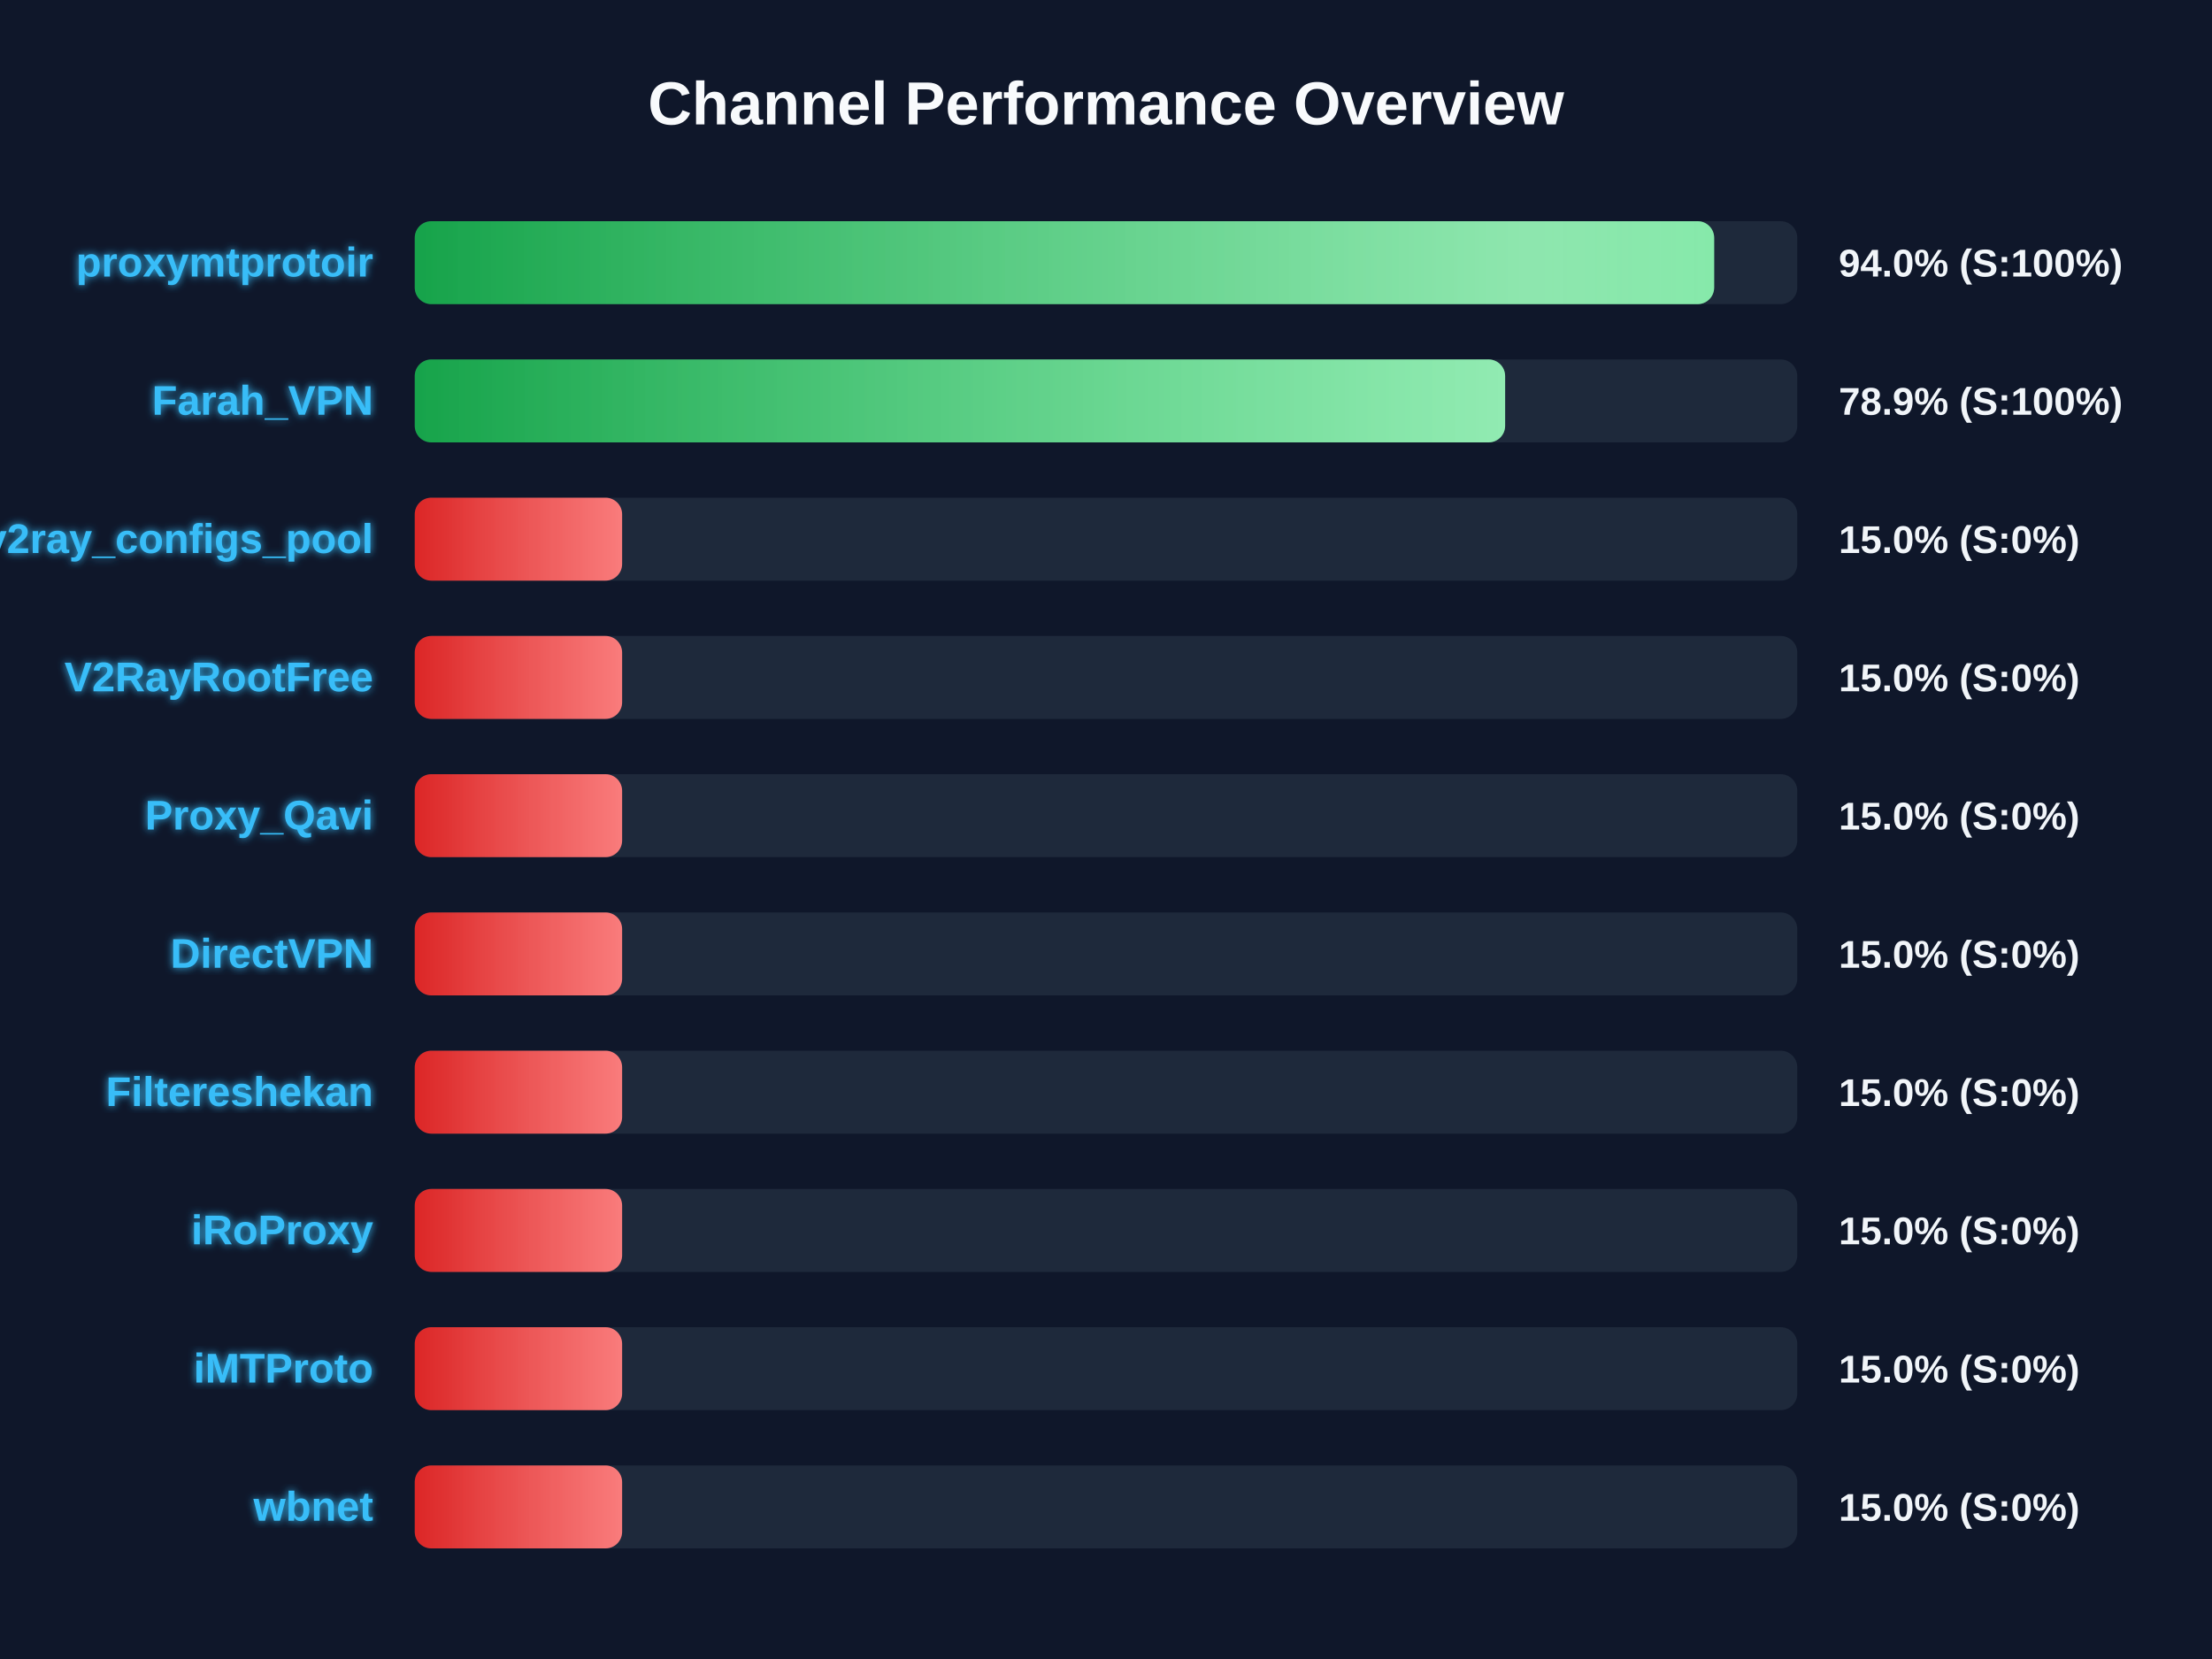
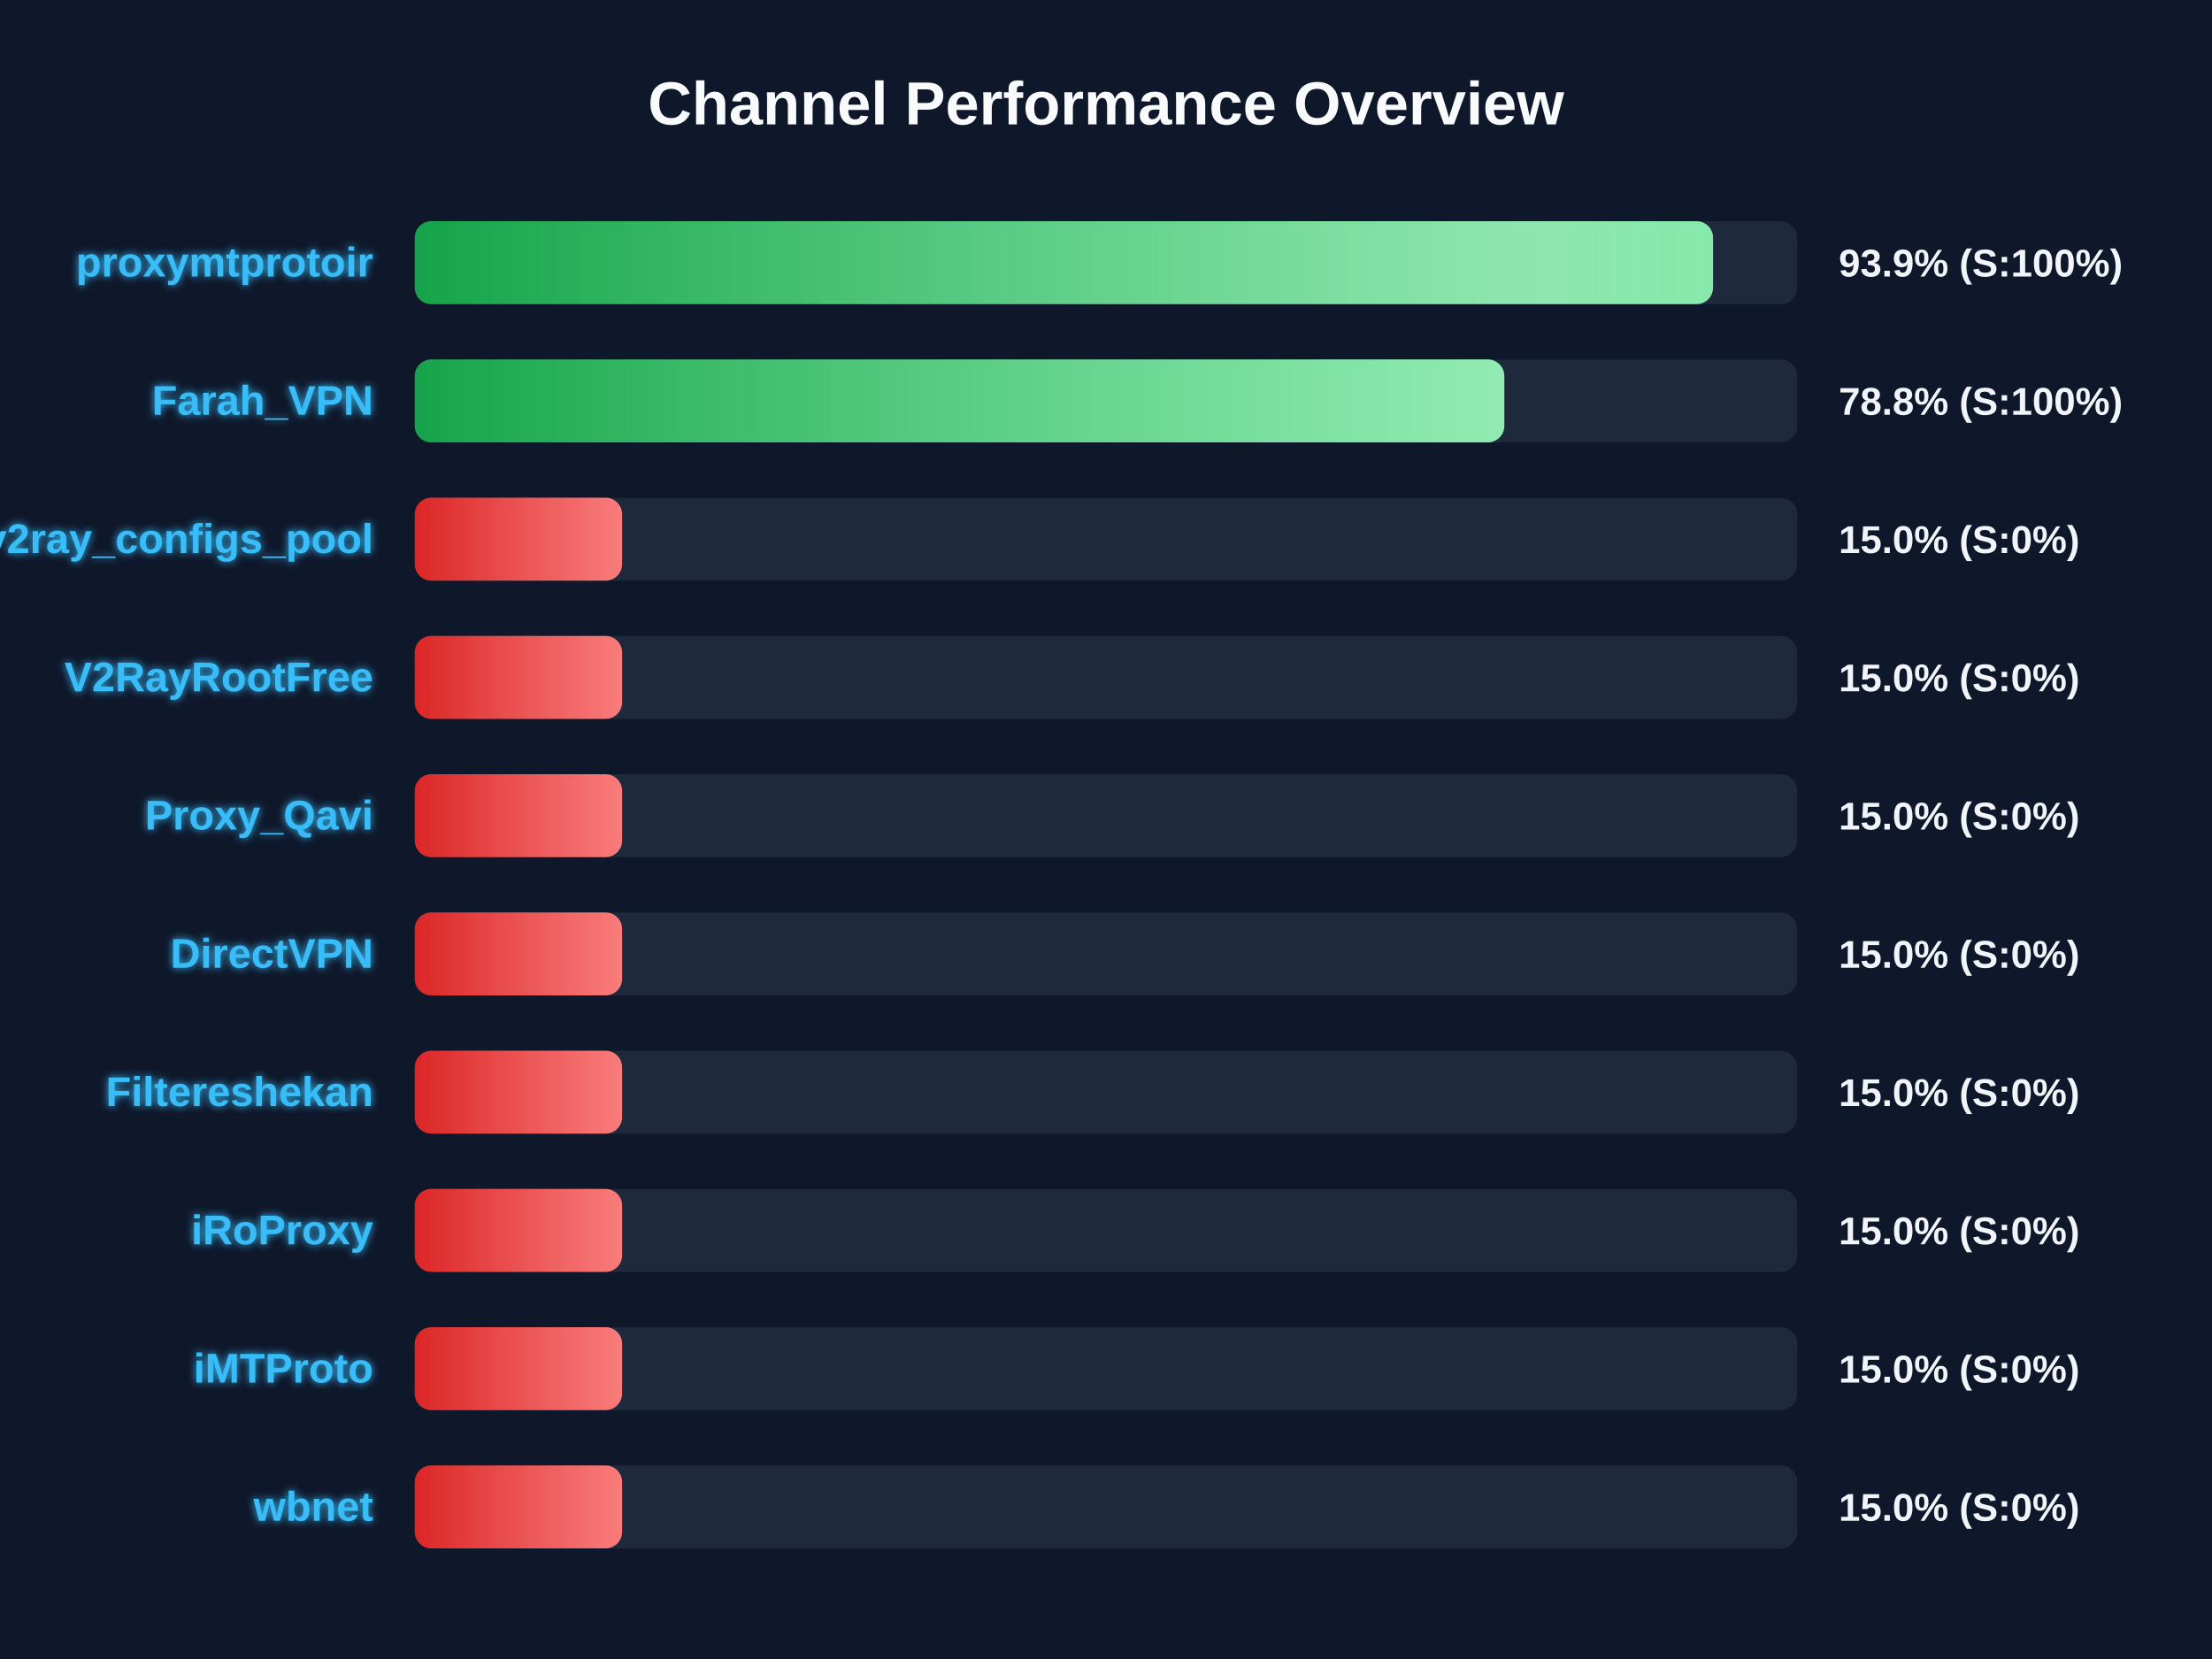
<svg xmlns="http://www.w3.org/2000/svg" width="800" height="600" version="1.1">
  <defs>
    <linearGradient id="grad-green" x1="0%" y1="0%" x2="100%" y2="0%">
      <stop offset="0%" stop-color="#16a34a" />
      <stop offset="100%" stop-color="#4ade80" />
    </linearGradient>
    <linearGradient id="grad-yellow" x1="0%" y1="0%" x2="100%" y2="0%">
      <stop offset="0%" stop-color="#ca8a04" />
      <stop offset="100%" stop-color="#fde047" />
    </linearGradient>
    <linearGradient id="grad-red" x1="0%" y1="0%" x2="100%" y2="0%">
      <stop offset="0%" stop-color="#dc2626" />
      <stop offset="100%" stop-color="#f87171" />
    </linearGradient>
    <linearGradient id="shimmer" x1="0%" y1="0%" x2="100%" y2="0%">
      <stop offset="0%" stop-color="rgba(255,255,255,0)" />
      <stop offset="50%" stop-color="rgba(255,255,255,0.4)" />
      <stop offset="100%" stop-color="rgba(255,255,255,0)" />
    </linearGradient>
    <filter id="glow" x="-20%" y="-20%" width="140%" height="140%">
      <feGaussianBlur stdDeviation="1.5" result="blur" />
      <feComposite in="SourceGraphic" in2="blur" operator="over" />
    </filter>
  </defs>
  <style>
        .bg-rect { fill: #0f172a; }
        .title { font: bold 22px 'Segoe UI', Arial, sans-serif; fill: #f8fafc; }
        .row { font: bold 15px 'Segoe UI', Arial, sans-serif; fill: #38bdf8; filter: url(#glow); }
        .score { font: bold 14px 'Segoe UI', Arial, sans-serif; fill: #f1f5f9; }
        @keyframes shimmer-anim {
            0% { transform: translateX(-100%); }
            100% { transform: translateX(200%); }
        }
        .shimmer-rect {
            animation: shimmer-anim 2.5s infinite linear;
        }
    </style>
  <rect width="100%" height="100%" class="bg-rect" />
  <text x="400" y="45" text-anchor="middle" class="title">Channel Performance Overview</text>
  <rect x="150" y="80" width="500" height="30" fill="#1e293b" rx="6" />
  <clipPath id="clip-0">
-     <rect x="150" y="80" width="469.95" height="30" rx="6" />
+     <rect x="150" y="80" width="469.55" height="30" rx="6" />
  </clipPath>
-   <rect x="150" y="80" width="469.95" height="30" fill="url(#grad-green)" rx="6" />
+   <rect x="150" y="80" width="469.55" height="30" fill="url(#grad-green)" rx="6" />
  <g clip-path="url(#clip-0)">
    <rect x="150" y="80" width="100%" height="30" fill="url(#shimmer)" class="shimmer-rect" />
  </g>
  <text x="135" y="100" text-anchor="end" class="row">proxymtprotoir</text>
-   <text x="665" y="100" text-anchor="start" class="score">94.0% (S:100%)</text>
+   <text x="665" y="100" text-anchor="start" class="score">93.9% (S:100%)</text>
  <rect x="150" y="130" width="500" height="30" fill="#1e293b" rx="6" />
  <clipPath id="clip-1">
-     <rect x="150" y="130" width="394.35" height="30" rx="6" />
+     <rect x="150" y="130" width="394.05" height="30" rx="6" />
  </clipPath>
-   <rect x="150" y="130" width="394.35" height="30" fill="url(#grad-green)" rx="6" />
+   <rect x="150" y="130" width="394.05" height="30" fill="url(#grad-green)" rx="6" />
  <g clip-path="url(#clip-1)">
    <rect x="150" y="130" width="100%" height="30" fill="url(#shimmer)" class="shimmer-rect" />
  </g>
  <text x="135" y="150" text-anchor="end" class="row">Farah_VPN</text>
-   <text x="665" y="150" text-anchor="start" class="score">78.9% (S:100%)</text>
+   <text x="665" y="150" text-anchor="start" class="score">78.8% (S:100%)</text>
  <rect x="150" y="180" width="500" height="30" fill="#1e293b" rx="6" />
  <clipPath id="clip-2">
    <rect x="150" y="180" width="75.0" height="30" rx="6" />
  </clipPath>
  <rect x="150" y="180" width="75.0" height="30" fill="url(#grad-red)" rx="6" />
  <g clip-path="url(#clip-2)">
    <rect x="150" y="180" width="100%" height="30" fill="url(#shimmer)" class="shimmer-rect" />
  </g>
  <text x="135" y="200" text-anchor="end" class="row">v2ray_configs_pool</text>
  <text x="665" y="200" text-anchor="start" class="score">15.0% (S:0%)</text>
  <rect x="150" y="230" width="500" height="30" fill="#1e293b" rx="6" />
  <clipPath id="clip-3">
    <rect x="150" y="230" width="75.0" height="30" rx="6" />
  </clipPath>
  <rect x="150" y="230" width="75.0" height="30" fill="url(#grad-red)" rx="6" />
  <g clip-path="url(#clip-3)">
    <rect x="150" y="230" width="100%" height="30" fill="url(#shimmer)" class="shimmer-rect" />
  </g>
  <text x="135" y="250" text-anchor="end" class="row">V2RayRootFree</text>
  <text x="665" y="250" text-anchor="start" class="score">15.0% (S:0%)</text>
  <rect x="150" y="280" width="500" height="30" fill="#1e293b" rx="6" />
  <clipPath id="clip-4">
    <rect x="150" y="280" width="75.0" height="30" rx="6" />
  </clipPath>
  <rect x="150" y="280" width="75.0" height="30" fill="url(#grad-red)" rx="6" />
  <g clip-path="url(#clip-4)">
    <rect x="150" y="280" width="100%" height="30" fill="url(#shimmer)" class="shimmer-rect" />
  </g>
  <text x="135" y="300" text-anchor="end" class="row">Proxy_Qavi</text>
  <text x="665" y="300" text-anchor="start" class="score">15.0% (S:0%)</text>
  <rect x="150" y="330" width="500" height="30" fill="#1e293b" rx="6" />
  <clipPath id="clip-5">
    <rect x="150" y="330" width="75.0" height="30" rx="6" />
  </clipPath>
  <rect x="150" y="330" width="75.0" height="30" fill="url(#grad-red)" rx="6" />
  <g clip-path="url(#clip-5)">
    <rect x="150" y="330" width="100%" height="30" fill="url(#shimmer)" class="shimmer-rect" />
  </g>
  <text x="135" y="350" text-anchor="end" class="row">DirectVPN</text>
  <text x="665" y="350" text-anchor="start" class="score">15.0% (S:0%)</text>
  <rect x="150" y="380" width="500" height="30" fill="#1e293b" rx="6" />
  <clipPath id="clip-6">
    <rect x="150" y="380" width="75.0" height="30" rx="6" />
  </clipPath>
  <rect x="150" y="380" width="75.0" height="30" fill="url(#grad-red)" rx="6" />
  <g clip-path="url(#clip-6)">
    <rect x="150" y="380" width="100%" height="30" fill="url(#shimmer)" class="shimmer-rect" />
  </g>
  <text x="135" y="400" text-anchor="end" class="row">Filtereshekan</text>
  <text x="665" y="400" text-anchor="start" class="score">15.0% (S:0%)</text>
  <rect x="150" y="430" width="500" height="30" fill="#1e293b" rx="6" />
  <clipPath id="clip-7">
    <rect x="150" y="430" width="75.0" height="30" rx="6" />
  </clipPath>
  <rect x="150" y="430" width="75.0" height="30" fill="url(#grad-red)" rx="6" />
  <g clip-path="url(#clip-7)">
    <rect x="150" y="430" width="100%" height="30" fill="url(#shimmer)" class="shimmer-rect" />
  </g>
  <text x="135" y="450" text-anchor="end" class="row">iRoProxy</text>
  <text x="665" y="450" text-anchor="start" class="score">15.0% (S:0%)</text>
  <rect x="150" y="480" width="500" height="30" fill="#1e293b" rx="6" />
  <clipPath id="clip-8">
    <rect x="150" y="480" width="75.0" height="30" rx="6" />
  </clipPath>
  <rect x="150" y="480" width="75.0" height="30" fill="url(#grad-red)" rx="6" />
  <g clip-path="url(#clip-8)">
    <rect x="150" y="480" width="100%" height="30" fill="url(#shimmer)" class="shimmer-rect" />
  </g>
  <text x="135" y="500" text-anchor="end" class="row">iMTProto</text>
  <text x="665" y="500" text-anchor="start" class="score">15.0% (S:0%)</text>
  <rect x="150" y="530" width="500" height="30" fill="#1e293b" rx="6" />
  <clipPath id="clip-9">
    <rect x="150" y="530" width="75.0" height="30" rx="6" />
  </clipPath>
  <rect x="150" y="530" width="75.0" height="30" fill="url(#grad-red)" rx="6" />
  <g clip-path="url(#clip-9)">
    <rect x="150" y="530" width="100%" height="30" fill="url(#shimmer)" class="shimmer-rect" />
  </g>
  <text x="135" y="550" text-anchor="end" class="row">wbnet</text>
  <text x="665" y="550" text-anchor="start" class="score">15.0% (S:0%)</text>
</svg>
